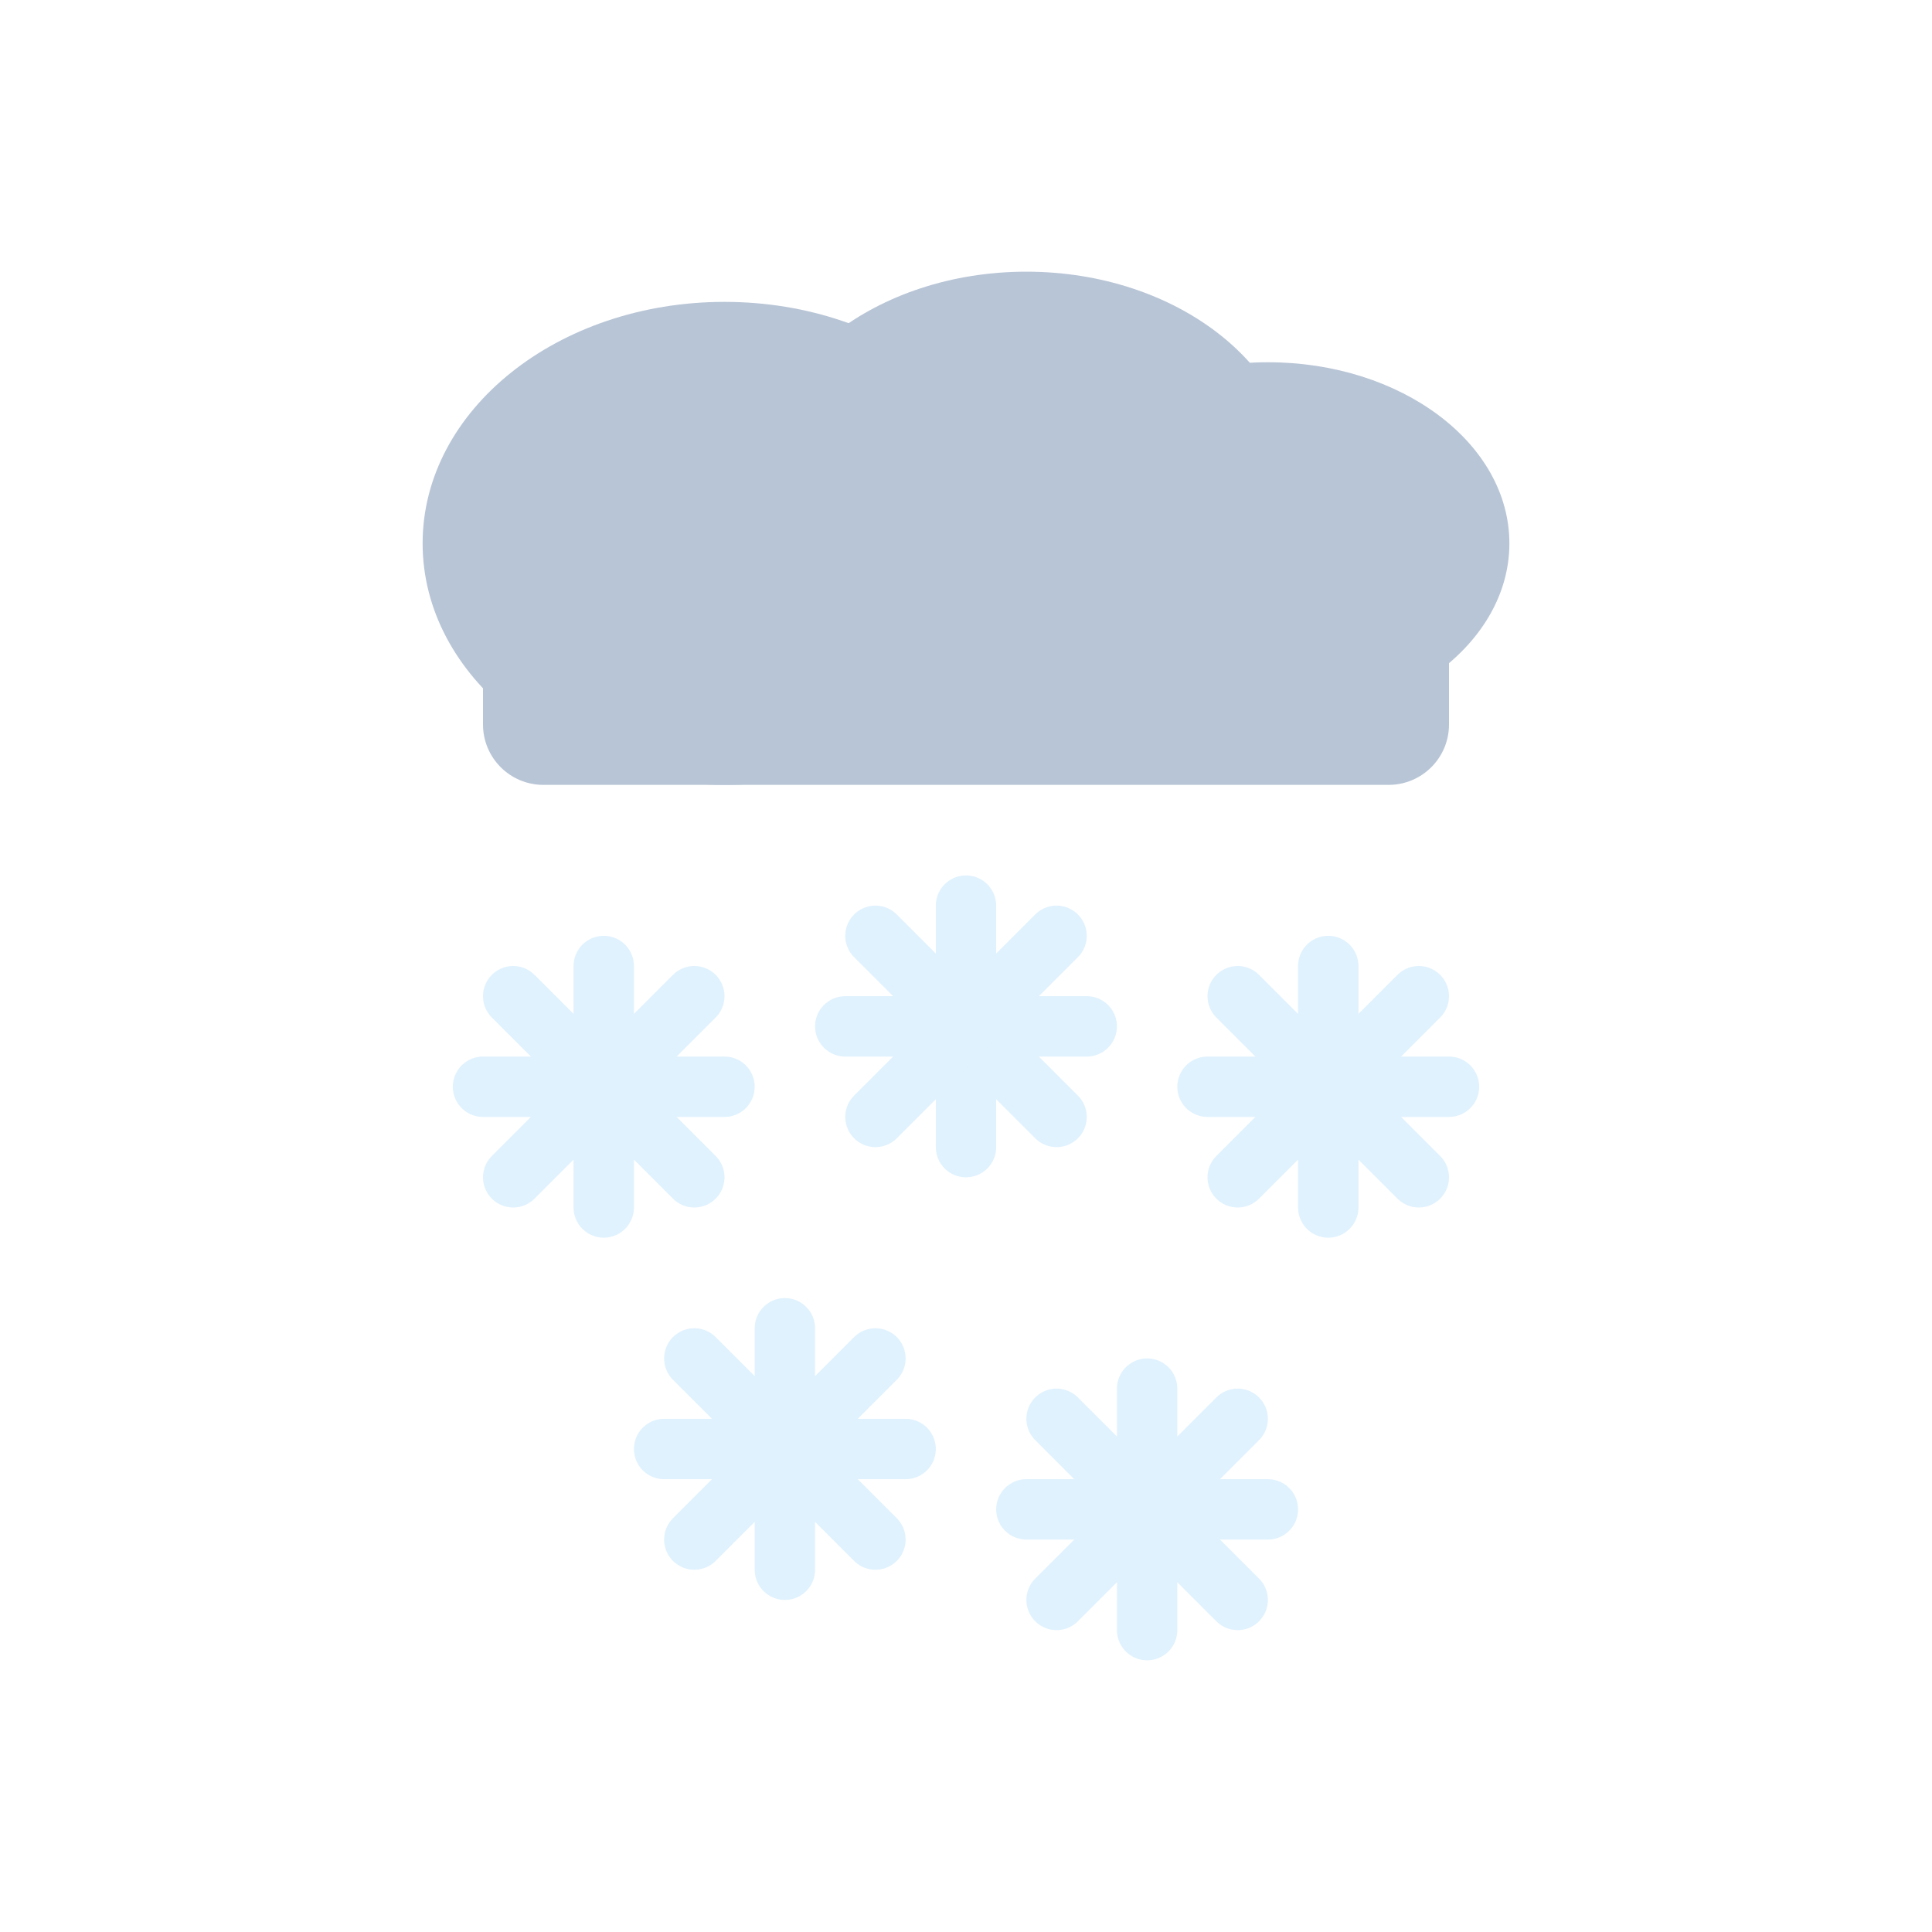
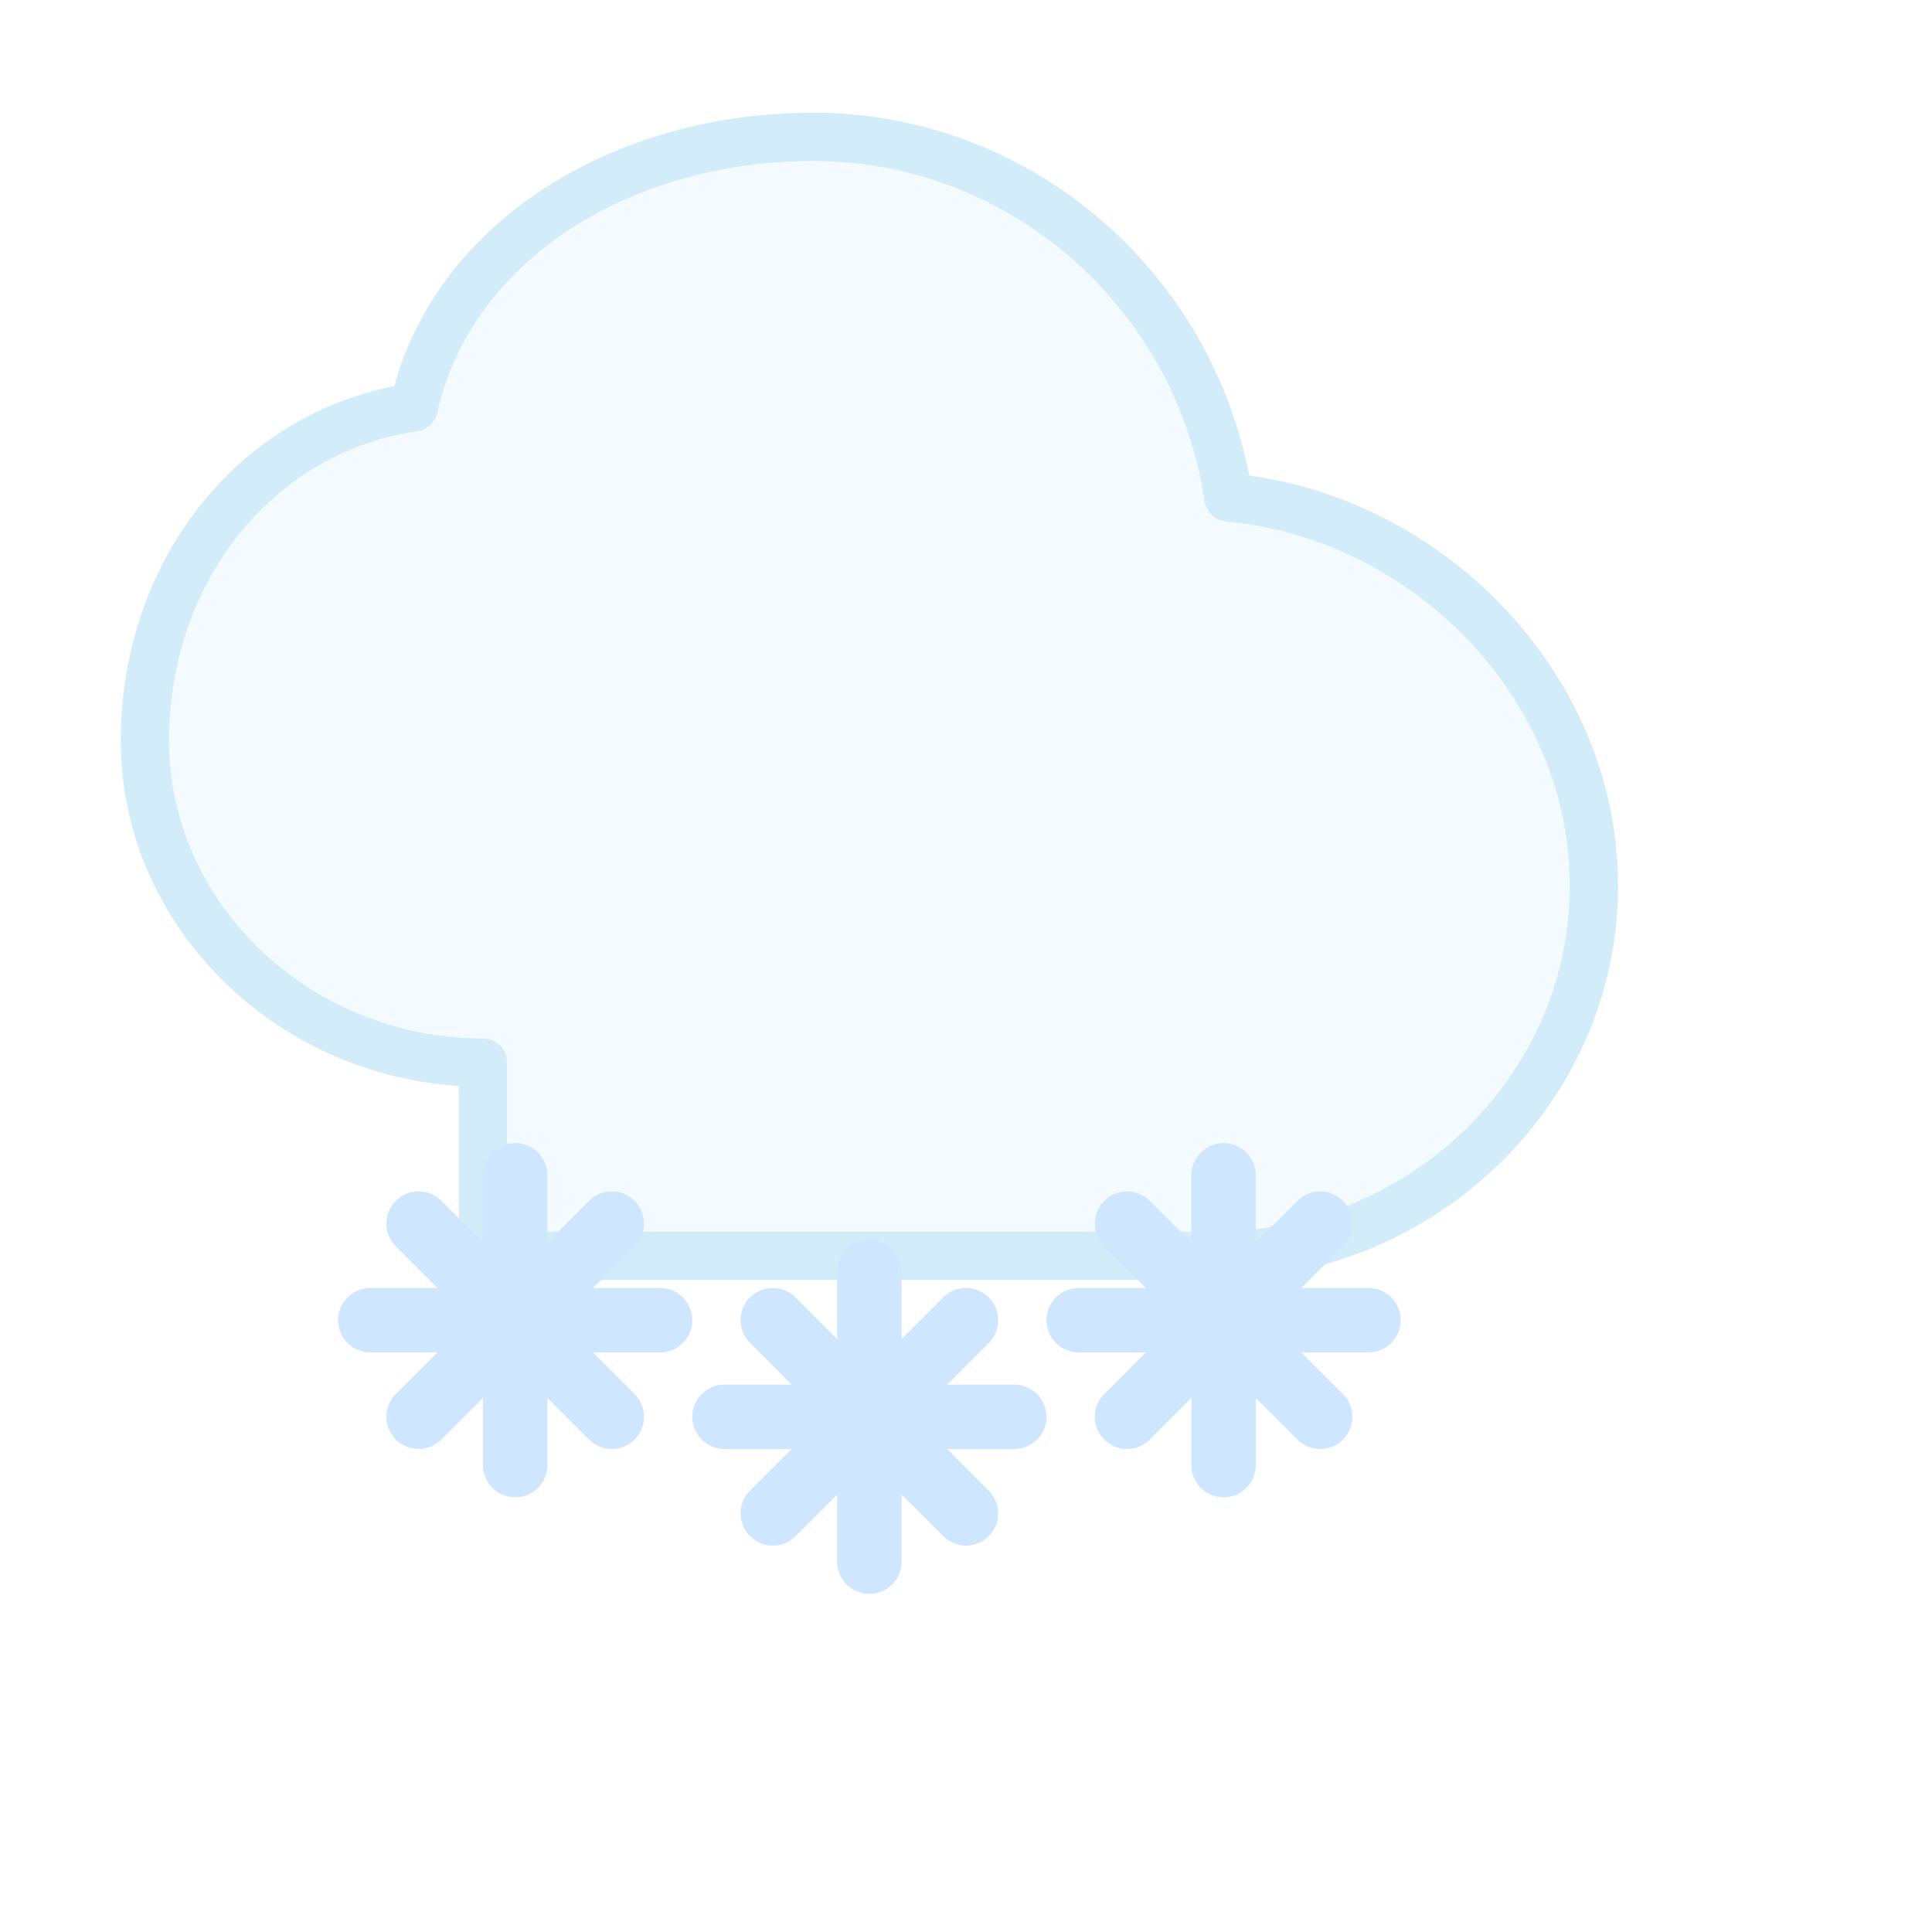
- <svg xmlns="http://www.w3.org/2000/svg" viewBox="0 0 64 64" fill="none">
-   <g fill="#B8C5D6">
-     <ellipse cx="24" cy="18" rx="10" ry="8" />
-     <ellipse cx="34" cy="16" rx="9" ry="7" />
-     <ellipse cx="42" cy="18" rx="8" ry="6" />
-     <rect x="16" y="18" width="32" height="8" rx="2" />
-   </g>
-   <g stroke="#E0F2FE" stroke-width="2" stroke-linecap="round" fill="#E0F2FE">
-     <g transform="translate(20, 36)">
-       <line x1="0" y1="-4" x2="0" y2="4" />
-       <line x1="-4" y1="0" x2="4" y2="0" />
-       <line x1="-3" y1="-3" x2="3" y2="3" />
-       <line x1="-3" y1="3" x2="3" y2="-3" />
+ <svg xmlns="http://www.w3.org/2000/svg" viewBox="0 0 120 120" fill="none">
+   <path d="M30 66c-11.5 0-21-9-21-20 0-10.6 7-19.3 16.7-20.7C28 15 38.6 8.5 50.5 8.5c13 0 23.9 9.7 25.8 22.4C88.5 32 99 42.5 99 55c0 12.8-10.8 23-23.7 23H30Z" fill="#f4fbff" stroke="#d2ecfa" stroke-width="3" stroke-linejoin="round" />
+   <g stroke="#cfe6ff" stroke-width="4" stroke-linecap="round" stroke-linejoin="round" fill="#dff1ff">
+     <g transform="translate(32 82)">
+       <circle r="3" />
+       <line x1="0" y1="-9" x2="0" y2="9" />
+       <line x1="-9" y1="0" x2="9" y2="0" />
+       <line x1="-6" y1="-6" x2="6" y2="6" />
+       <line x1="-6" y1="6" x2="6" y2="-6" />
    </g>
-     <g transform="translate(32, 34)">
-       <line x1="0" y1="-4" x2="0" y2="4" />
-       <line x1="-4" y1="0" x2="4" y2="0" />
-       <line x1="-3" y1="-3" x2="3" y2="3" />
-       <line x1="-3" y1="3" x2="3" y2="-3" />
+     <g transform="translate(54 88)">
+       <circle r="3" />
+       <line x1="0" y1="-9" x2="0" y2="9" />
+       <line x1="-9" y1="0" x2="9" y2="0" />
+       <line x1="-6" y1="-6" x2="6" y2="6" />
+       <line x1="-6" y1="6" x2="6" y2="-6" />
    </g>
-     <g transform="translate(44, 36)">
-       <line x1="0" y1="-4" x2="0" y2="4" />
-       <line x1="-4" y1="0" x2="4" y2="0" />
-       <line x1="-3" y1="-3" x2="3" y2="3" />
-       <line x1="-3" y1="3" x2="3" y2="-3" />
-     </g>
-     <g transform="translate(26, 48)">
-       <line x1="0" y1="-4" x2="0" y2="4" />
-       <line x1="-4" y1="0" x2="4" y2="0" />
-       <line x1="-3" y1="-3" x2="3" y2="3" />
-       <line x1="-3" y1="3" x2="3" y2="-3" />
-     </g>
-     <g transform="translate(38, 50)">
-       <line x1="0" y1="-4" x2="0" y2="4" />
-       <line x1="-4" y1="0" x2="4" y2="0" />
-       <line x1="-3" y1="-3" x2="3" y2="3" />
-       <line x1="-3" y1="3" x2="3" y2="-3" />
+     <g transform="translate(76 82)">
+       <circle r="3" />
+       <line x1="0" y1="-9" x2="0" y2="9" />
+       <line x1="-9" y1="0" x2="9" y2="0" />
+       <line x1="-6" y1="-6" x2="6" y2="6" />
+       <line x1="-6" y1="6" x2="6" y2="-6" />
    </g>
  </g>
</svg>
